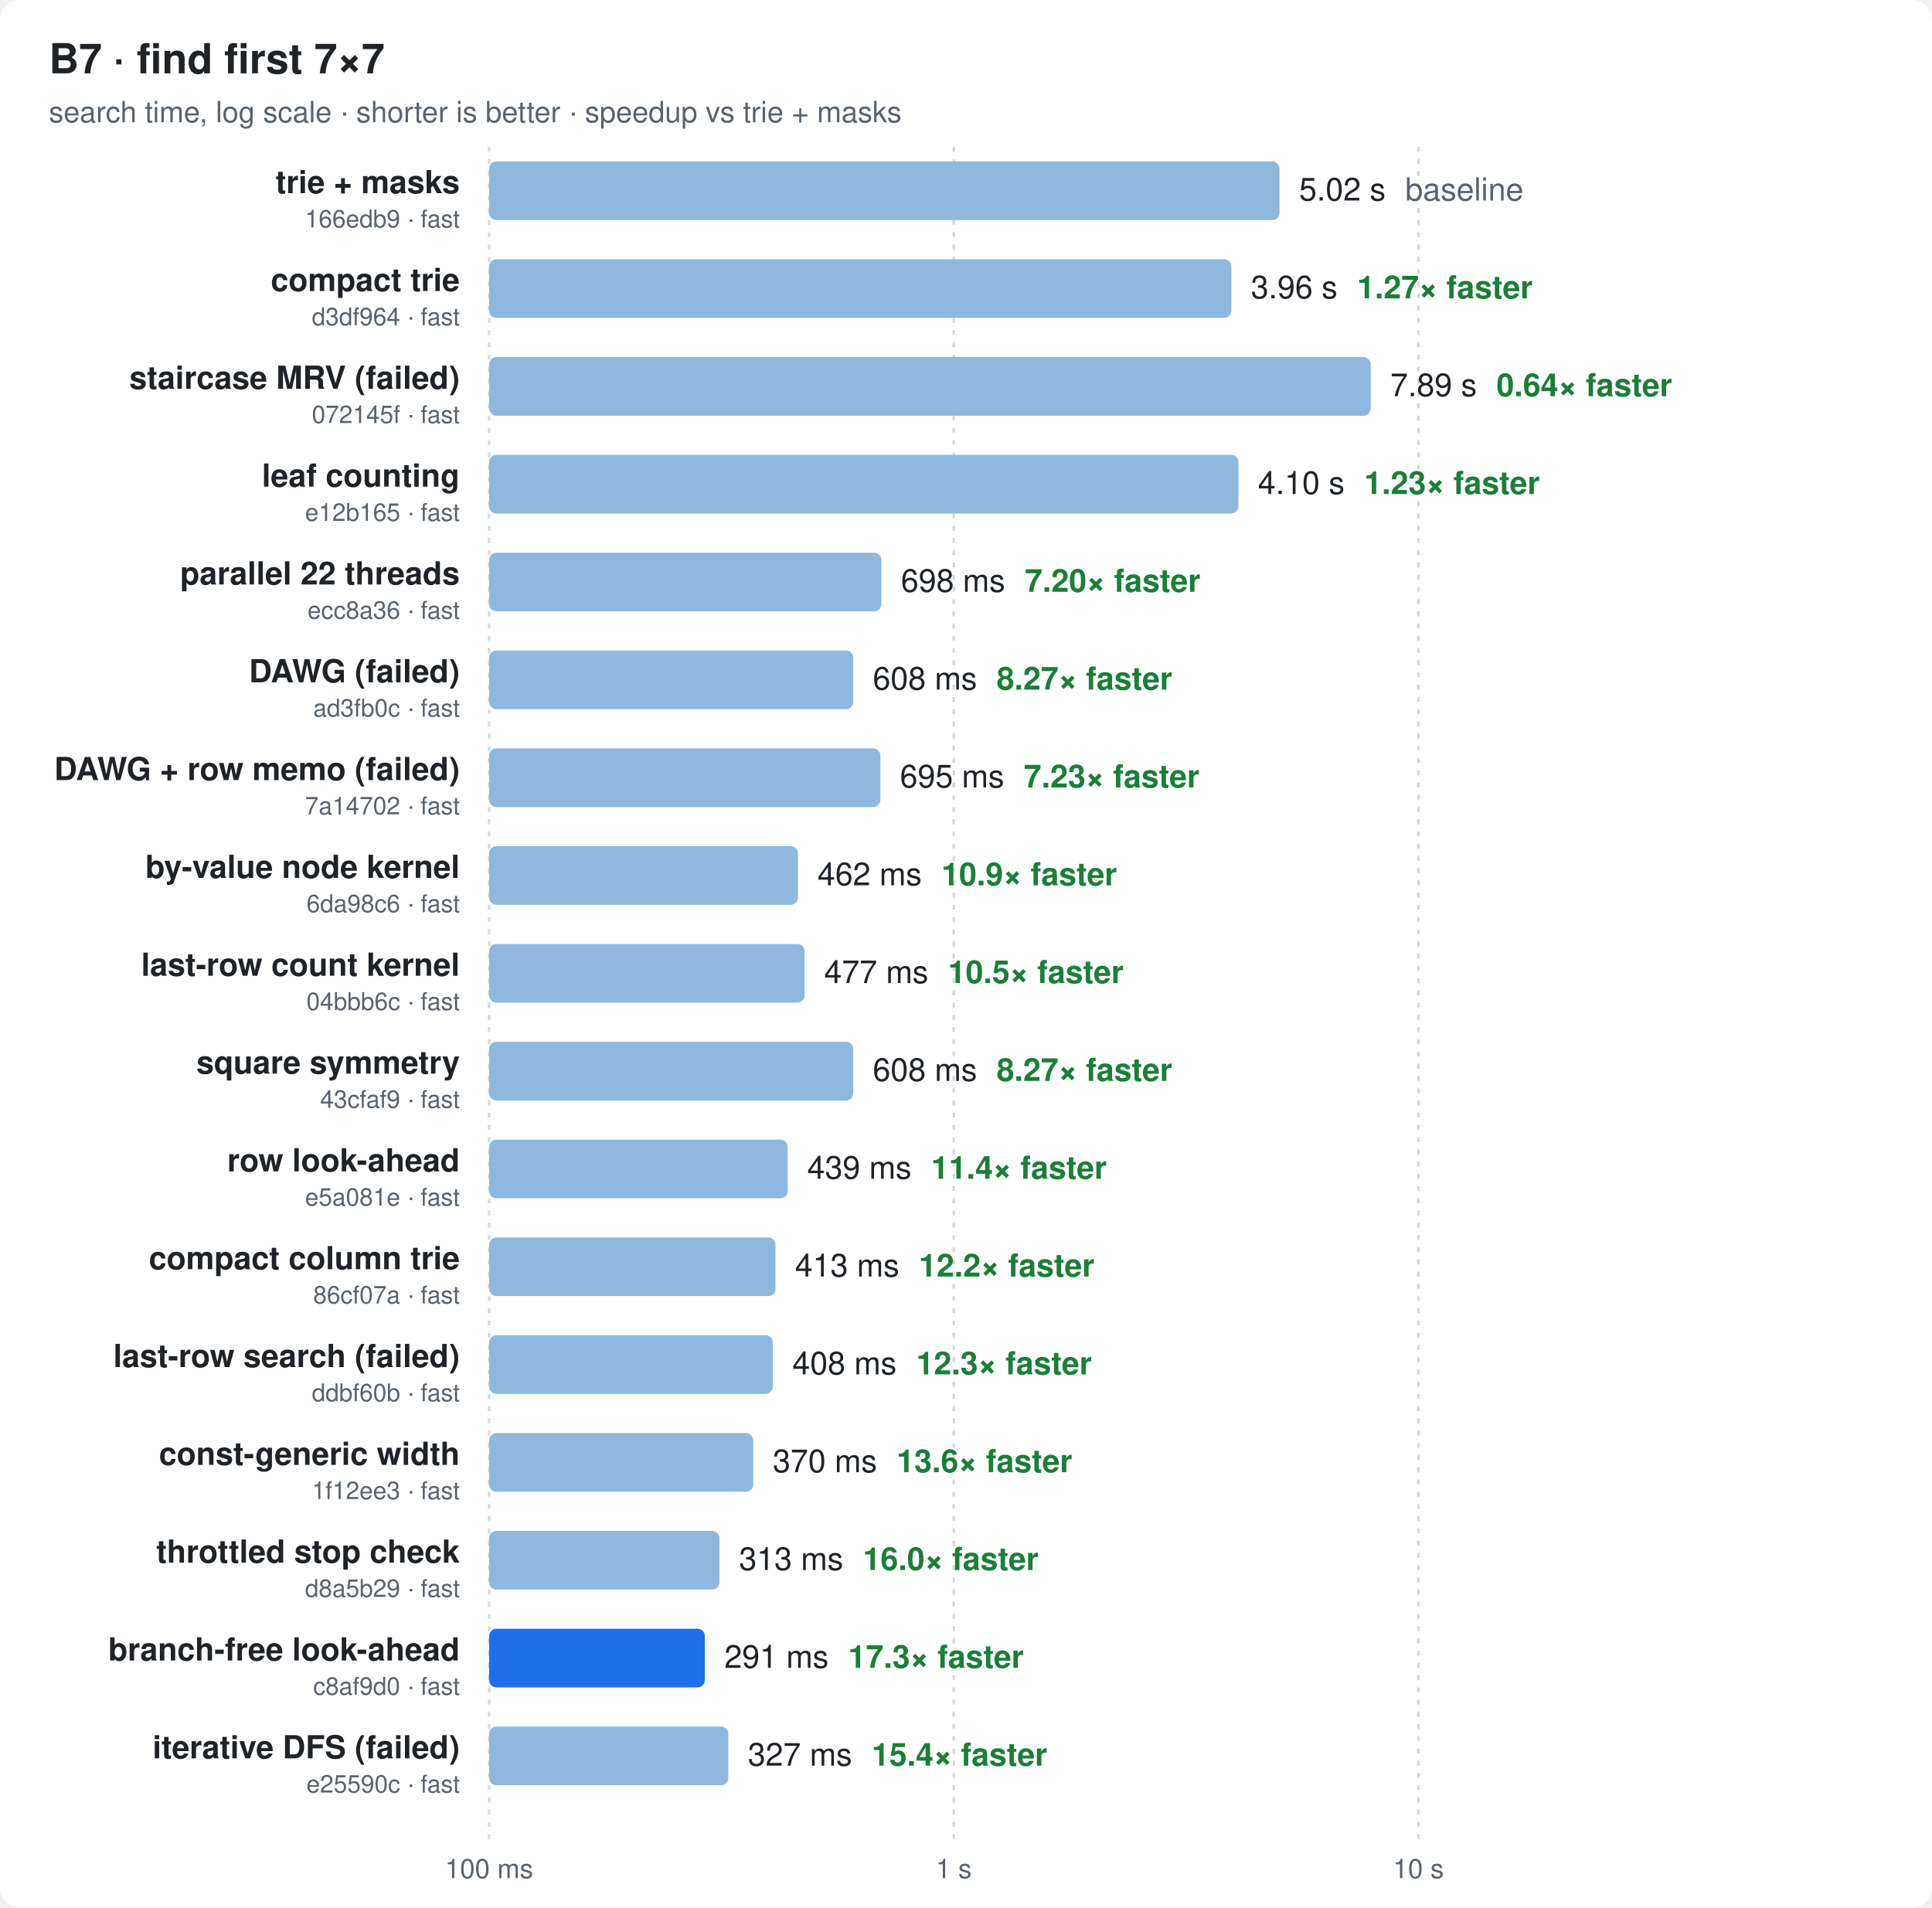
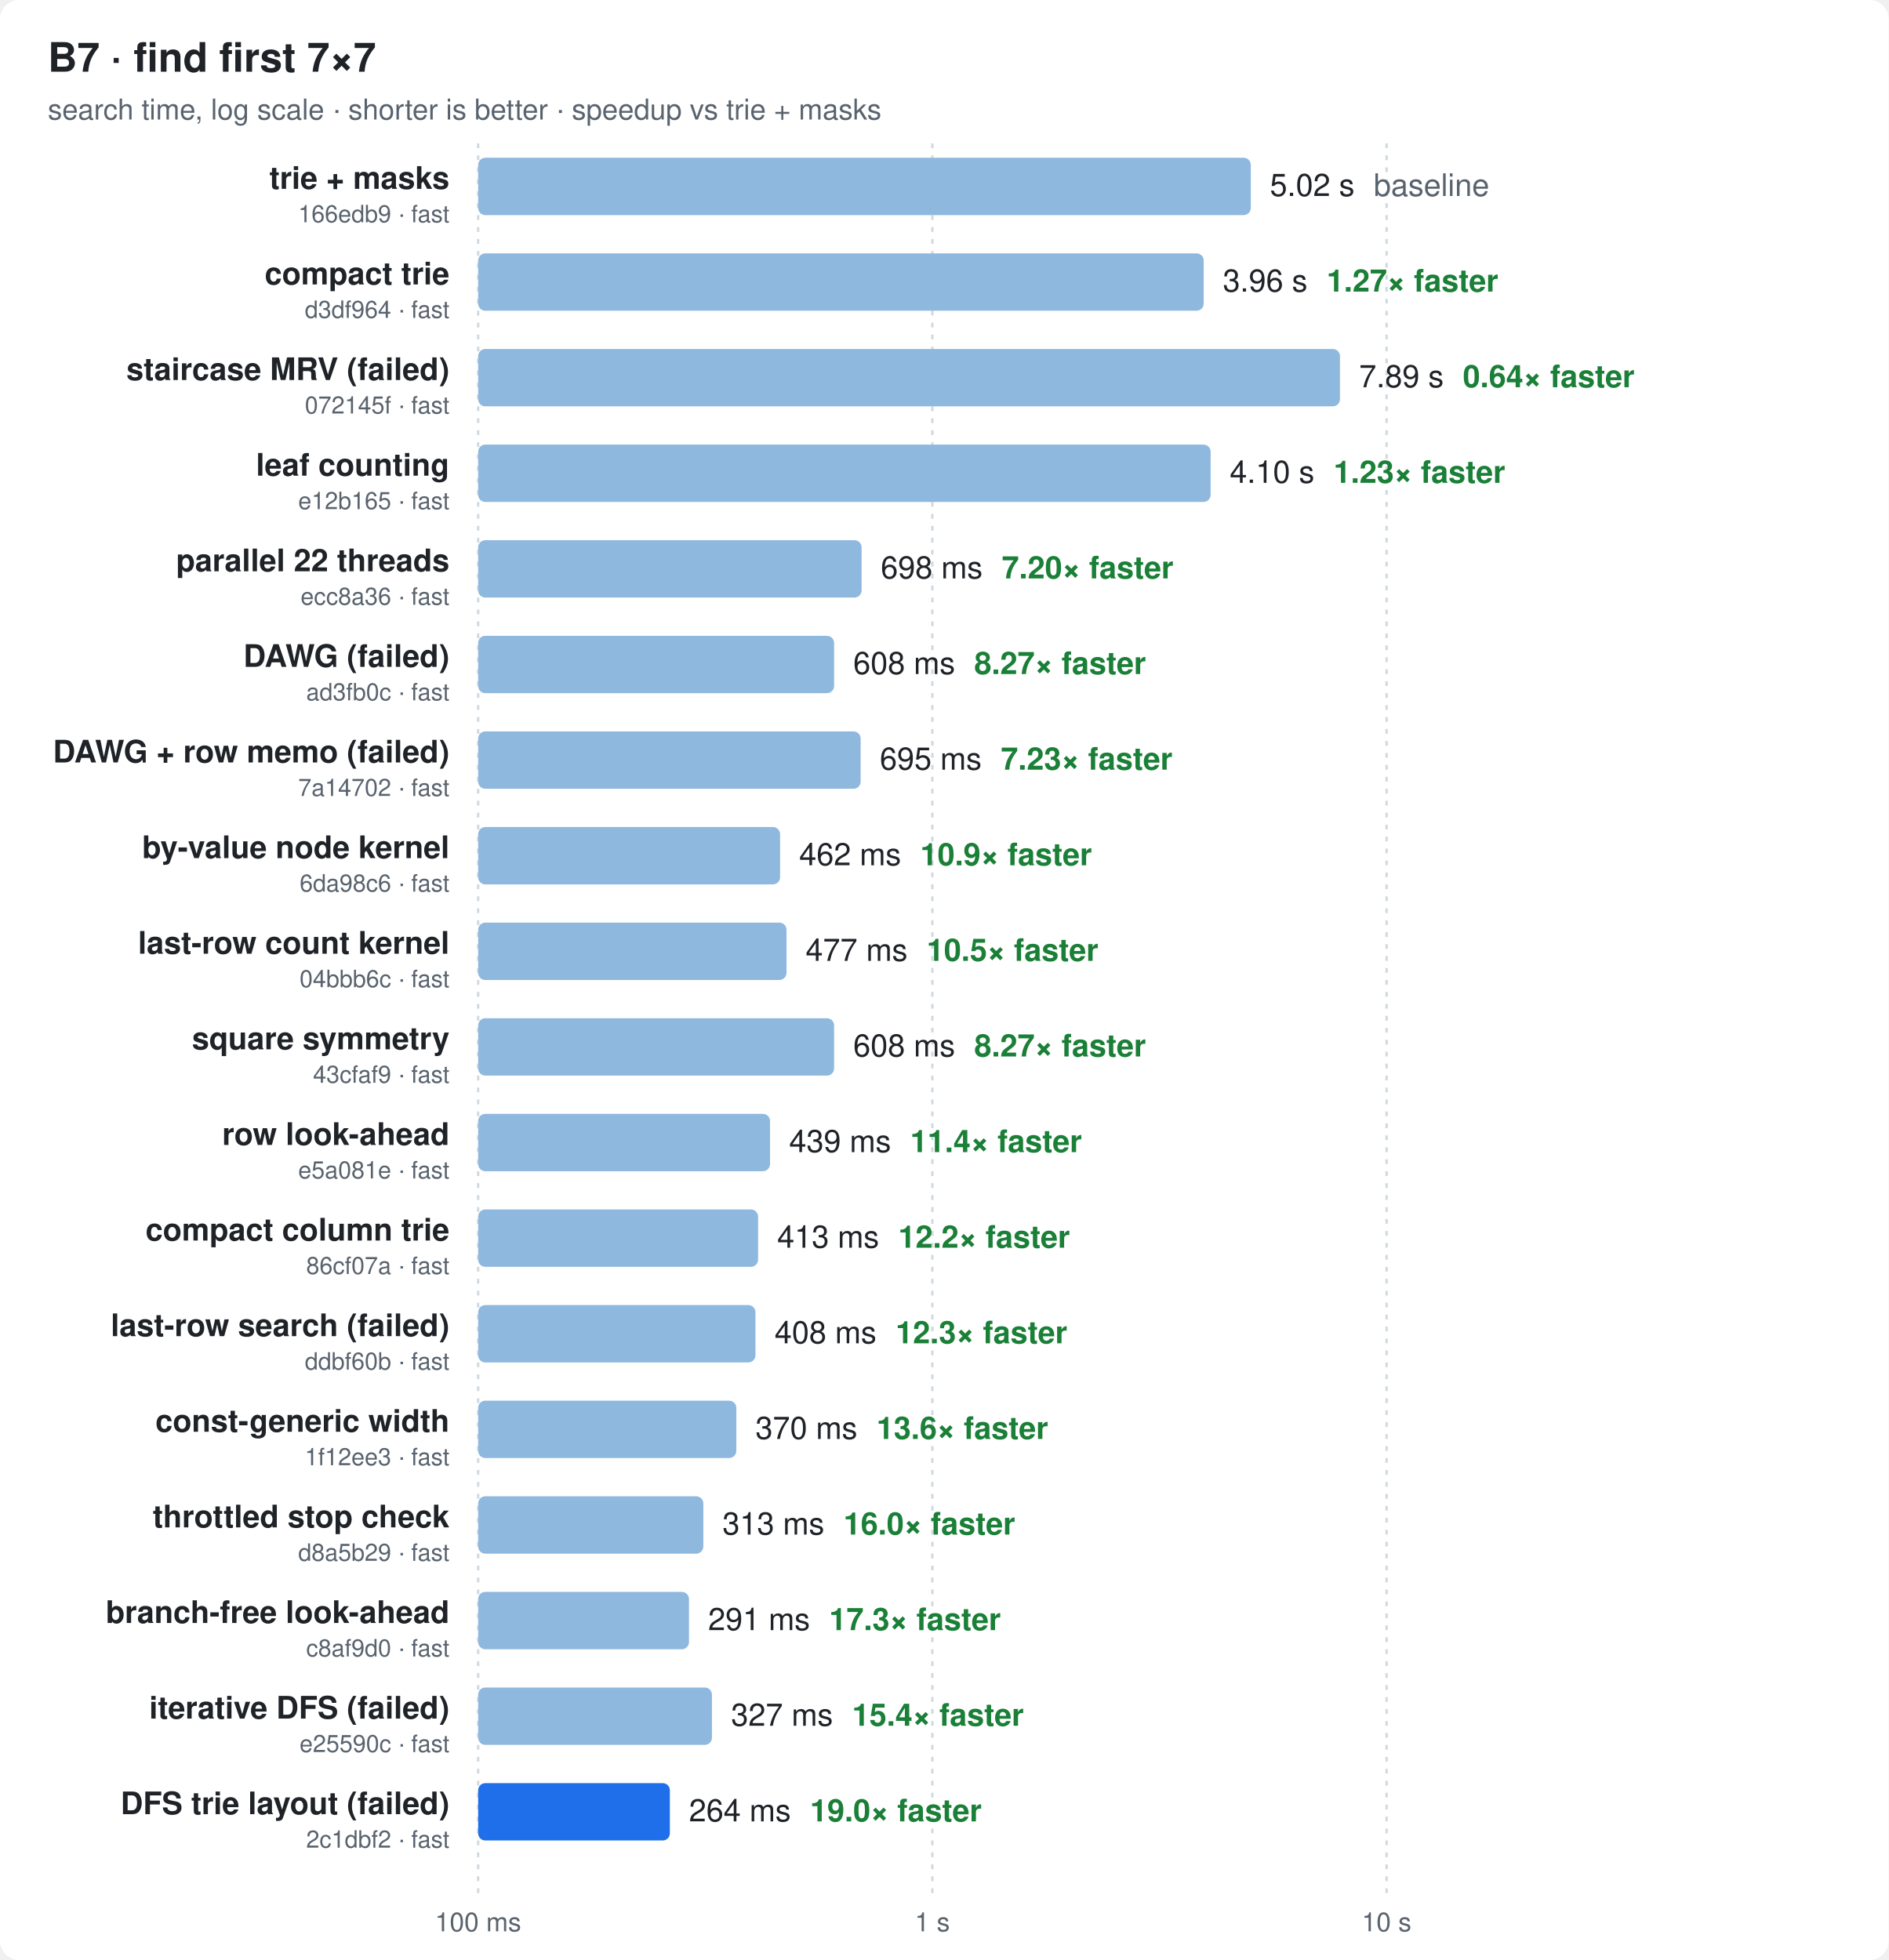
- <svg xmlns="http://www.w3.org/2000/svg" width="790" height="780" viewBox="0 0 790 780" font-family="ui-sans-serif,-apple-system,Segoe UI,Helvetica,Arial,sans-serif">
+ <svg xmlns="http://www.w3.org/2000/svg" width="790" height="820" viewBox="0 0 790 820" font-family="ui-sans-serif,-apple-system,Segoe UI,Helvetica,Arial,sans-serif">
  <style>
  .bg{fill:#ffffff} .t{fill:#1f2328} .m{fill:#59636e} .g{stroke:#d1d9e0}
  .bar{fill:#8fb8de} .best{fill:#1f6feb} .x{fill:#1a7f37;font-weight:600}
  @media (prefers-color-scheme: dark){
    .bg{fill:#0d1117} .t{fill:#e6edf3} .m{fill:#9198a1} .g{stroke:#30363d}
    .bar{fill:#2f5f8f} .best{fill:#4493f8} .x{fill:#3fb950}
  }
</style>
-   <rect class="bg" width="790" height="780" rx="8" />
+   <rect class="bg" width="790" height="820" rx="8" />
  <text class="t" x="20" y="30" font-size="17" font-weight="700">B7 · find first 7×7</text>
  <text class="m" x="20" y="50" font-size="12">search time, log scale · shorter is better · speedup vs trie + masks</text>
-   <line class="g" x1="200.0" x2="200.0" y1="60" y2="752" stroke-dasharray="2 3" />
-   <text class="m" x="200.0" y="768" font-size="11" text-anchor="middle">100 ms</text>
-   <line class="g" x1="390.0" x2="390.0" y1="60" y2="752" stroke-dasharray="2 3" />
-   <text class="m" x="390.0" y="768" font-size="11" text-anchor="middle">1 s</text>
-   <line class="g" x1="580.0" x2="580.0" y1="60" y2="752" stroke-dasharray="2 3" />
-   <text class="m" x="580.0" y="768" font-size="11" text-anchor="middle">10 s</text>
+   <line class="g" x1="200.0" x2="200.0" y1="60" y2="792" stroke-dasharray="2 3" />
+   <text class="m" x="200.0" y="808" font-size="11" text-anchor="middle">100 ms</text>
+   <line class="g" x1="390.0" x2="390.0" y1="60" y2="792" stroke-dasharray="2 3" />
+   <text class="m" x="390.0" y="808" font-size="11" text-anchor="middle">1 s</text>
+   <line class="g" x1="580.0" x2="580.0" y1="60" y2="792" stroke-dasharray="2 3" />
+   <text class="m" x="580.0" y="808" font-size="11" text-anchor="middle">10 s</text>
  <text class="t" x="188" y="79.0" font-size="13" font-weight="600" text-anchor="end">trie + masks</text>
  <text class="m" x="188" y="93.0" font-size="10" text-anchor="end">166edb9 · fast</text>
  <rect class="bar" x="200" y="66" width="323.2" height="24" rx="3" />
  <text class="t" x="531.2" y="82.0" font-size="13">5.02 s<tspan class="m" dx="8">baseline</tspan>
  </text>
  <text class="t" x="188" y="119.0" font-size="13" font-weight="600" text-anchor="end">compact trie</text>
  <text class="m" x="188" y="133.0" font-size="10" text-anchor="end">d3df964 · fast</text>
  <rect class="bar" x="200" y="106" width="303.5" height="24" rx="3" />
  <text class="t" x="511.5" y="122.0" font-size="13">3.96 s<tspan class="x" dx="8">1.27× faster</tspan>
  </text>
  <text class="t" x="188" y="159.0" font-size="13" font-weight="600" text-anchor="end">staircase MRV (failed)</text>
  <text class="m" x="188" y="173.0" font-size="10" text-anchor="end">072145f · fast</text>
  <rect class="bar" x="200" y="146" width="360.5" height="24" rx="3" />
  <text class="t" x="568.5" y="162.0" font-size="13">7.89 s<tspan class="x" dx="8">0.64× faster</tspan>
  </text>
  <text class="t" x="188" y="199.0" font-size="13" font-weight="600" text-anchor="end">leaf counting</text>
  <text class="m" x="188" y="213.0" font-size="10" text-anchor="end">e12b165 · fast</text>
  <rect class="bar" x="200" y="186" width="306.4" height="24" rx="3" />
  <text class="t" x="514.4" y="202.0" font-size="13">4.10 s<tspan class="x" dx="8">1.23× faster</tspan>
  </text>
  <text class="t" x="188" y="239.0" font-size="13" font-weight="600" text-anchor="end">parallel 22 threads</text>
  <text class="m" x="188" y="253.0" font-size="10" text-anchor="end">ecc8a36 · fast</text>
  <rect class="bar" x="200" y="226" width="160.4" height="24" rx="3" />
  <text class="t" x="368.4" y="242.0" font-size="13">698 ms<tspan class="x" dx="8">7.20× faster</tspan>
  </text>
  <text class="t" x="188" y="279.0" font-size="13" font-weight="600" text-anchor="end">DAWG (failed)</text>
  <text class="m" x="188" y="293.0" font-size="10" text-anchor="end">ad3fb0c · fast</text>
  <rect class="bar" x="200" y="266" width="148.9" height="24" rx="3" />
  <text class="t" x="356.9" y="282.0" font-size="13">608 ms<tspan class="x" dx="8">8.27× faster</tspan>
  </text>
  <text class="t" x="188" y="319.0" font-size="13" font-weight="600" text-anchor="end">DAWG + row memo (failed)</text>
  <text class="m" x="188" y="333.0" font-size="10" text-anchor="end">7a14702 · fast</text>
  <rect class="bar" x="200" y="306" width="160.0" height="24" rx="3" />
  <text class="t" x="368.0" y="322.0" font-size="13">695 ms<tspan class="x" dx="8">7.23× faster</tspan>
  </text>
  <text class="t" x="188" y="359.0" font-size="13" font-weight="600" text-anchor="end">by-value node kernel</text>
  <text class="m" x="188" y="373.0" font-size="10" text-anchor="end">6da98c6 · fast</text>
  <rect class="bar" x="200" y="346" width="126.3" height="24" rx="3" />
  <text class="t" x="334.3" y="362.0" font-size="13">462 ms<tspan class="x" dx="8">10.9× faster</tspan>
  </text>
  <text class="t" x="188" y="399.0" font-size="13" font-weight="600" text-anchor="end">last-row count kernel</text>
  <text class="m" x="188" y="413.0" font-size="10" text-anchor="end">04bbb6c · fast</text>
  <rect class="bar" x="200" y="386" width="129.0" height="24" rx="3" />
  <text class="t" x="337.0" y="402.0" font-size="13">477 ms<tspan class="x" dx="8">10.5× faster</tspan>
  </text>
  <text class="t" x="188" y="439.0" font-size="13" font-weight="600" text-anchor="end">square symmetry</text>
  <text class="m" x="188" y="453.0" font-size="10" text-anchor="end">43cfaf9 · fast</text>
  <rect class="bar" x="200" y="426" width="148.9" height="24" rx="3" />
  <text class="t" x="356.9" y="442.0" font-size="13">608 ms<tspan class="x" dx="8">8.27× faster</tspan>
  </text>
  <text class="t" x="188" y="479.0" font-size="13" font-weight="600" text-anchor="end">row look-ahead</text>
  <text class="m" x="188" y="493.0" font-size="10" text-anchor="end">e5a081e · fast</text>
  <rect class="bar" x="200" y="466" width="122.1" height="24" rx="3" />
  <text class="t" x="330.1" y="482.0" font-size="13">439 ms<tspan class="x" dx="8">11.4× faster</tspan>
  </text>
  <text class="t" x="188" y="519.0" font-size="13" font-weight="600" text-anchor="end">compact column trie</text>
  <text class="m" x="188" y="533.0" font-size="10" text-anchor="end">86cf07a · fast</text>
  <rect class="bar" x="200" y="506" width="117.1" height="24" rx="3" />
  <text class="t" x="325.1" y="522.0" font-size="13">413 ms<tspan class="x" dx="8">12.2× faster</tspan>
  </text>
  <text class="t" x="188" y="559.0" font-size="13" font-weight="600" text-anchor="end">last-row search (failed)</text>
  <text class="m" x="188" y="573.0" font-size="10" text-anchor="end">ddbf60b · fast</text>
  <rect class="bar" x="200" y="546" width="116.0" height="24" rx="3" />
  <text class="t" x="324.0" y="562.0" font-size="13">408 ms<tspan class="x" dx="8">12.3× faster</tspan>
  </text>
  <text class="t" x="188" y="599.0" font-size="13" font-weight="600" text-anchor="end">const-generic width</text>
  <text class="m" x="188" y="613.0" font-size="10" text-anchor="end">1f12ee3 · fast</text>
  <rect class="bar" x="200" y="586" width="108.0" height="24" rx="3" />
  <text class="t" x="316.0" y="602.0" font-size="13">370 ms<tspan class="x" dx="8">13.6× faster</tspan>
  </text>
  <text class="t" x="188" y="639.0" font-size="13" font-weight="600" text-anchor="end">throttled stop check</text>
  <text class="m" x="188" y="653.0" font-size="10" text-anchor="end">d8a5b29 · fast</text>
  <rect class="bar" x="200" y="626" width="94.2" height="24" rx="3" />
  <text class="t" x="302.2" y="642.0" font-size="13">313 ms<tspan class="x" dx="8">16.0× faster</tspan>
  </text>
  <text class="t" x="188" y="679.0" font-size="13" font-weight="600" text-anchor="end">branch-free look-ahead</text>
  <text class="m" x="188" y="693.0" font-size="10" text-anchor="end">c8af9d0 · fast</text>
-   <rect class="best" x="200" y="666" width="88.2" height="24" rx="3" />
+   <rect class="bar" x="200" y="666" width="88.2" height="24" rx="3" />
  <text class="t" x="296.2" y="682.0" font-size="13">291 ms<tspan class="x" dx="8">17.3× faster</tspan>
  </text>
  <text class="t" x="188" y="719.0" font-size="13" font-weight="600" text-anchor="end">iterative DFS (failed)</text>
  <text class="m" x="188" y="733.0" font-size="10" text-anchor="end">e25590c · fast</text>
  <rect class="bar" x="200" y="706" width="97.8" height="24" rx="3" />
  <text class="t" x="305.8" y="722.0" font-size="13">327 ms<tspan class="x" dx="8">15.4× faster</tspan>
  </text>
+   <text class="t" x="188" y="759.0" font-size="13" font-weight="600" text-anchor="end">DFS trie layout (failed)</text>
+   <text class="m" x="188" y="773.0" font-size="10" text-anchor="end">2c1dbf2 · fast</text>
+   <rect class="best" x="200" y="746" width="80.2" height="24" rx="3" />
+   <text class="t" x="288.2" y="762.0" font-size="13">264 ms<tspan class="x" dx="8">19.0× faster</tspan>
+   </text>
</svg>
